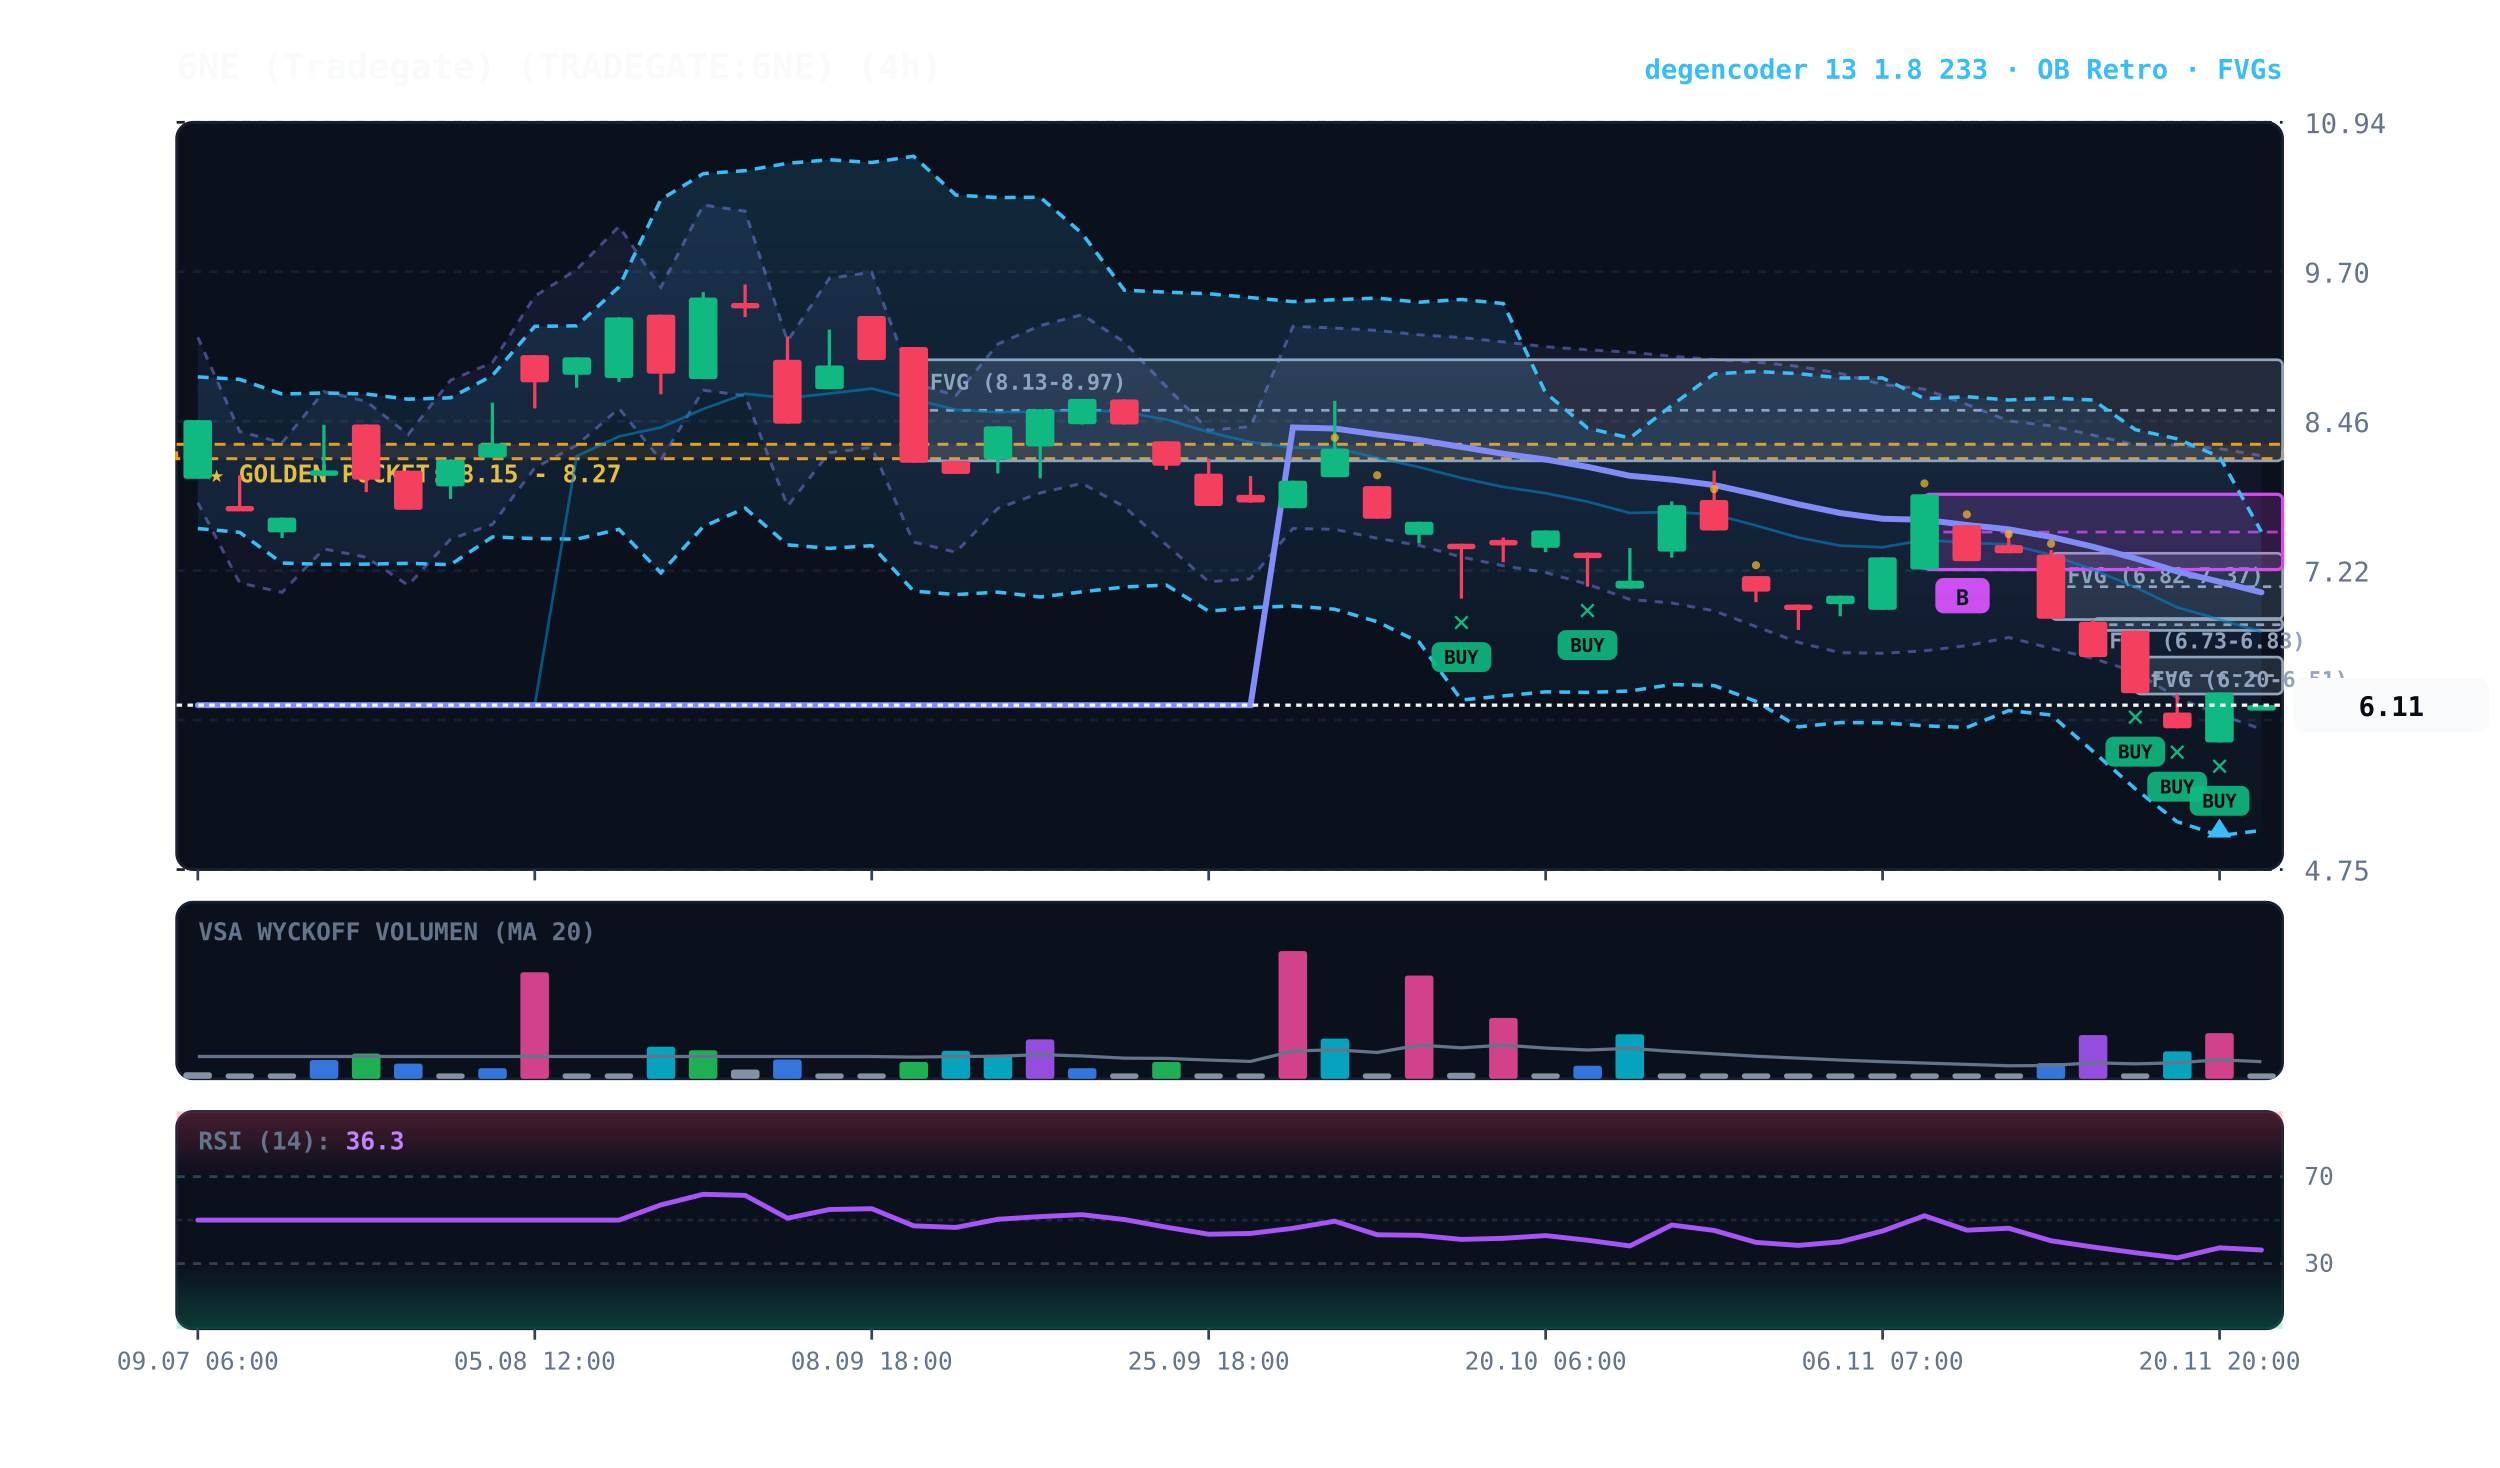
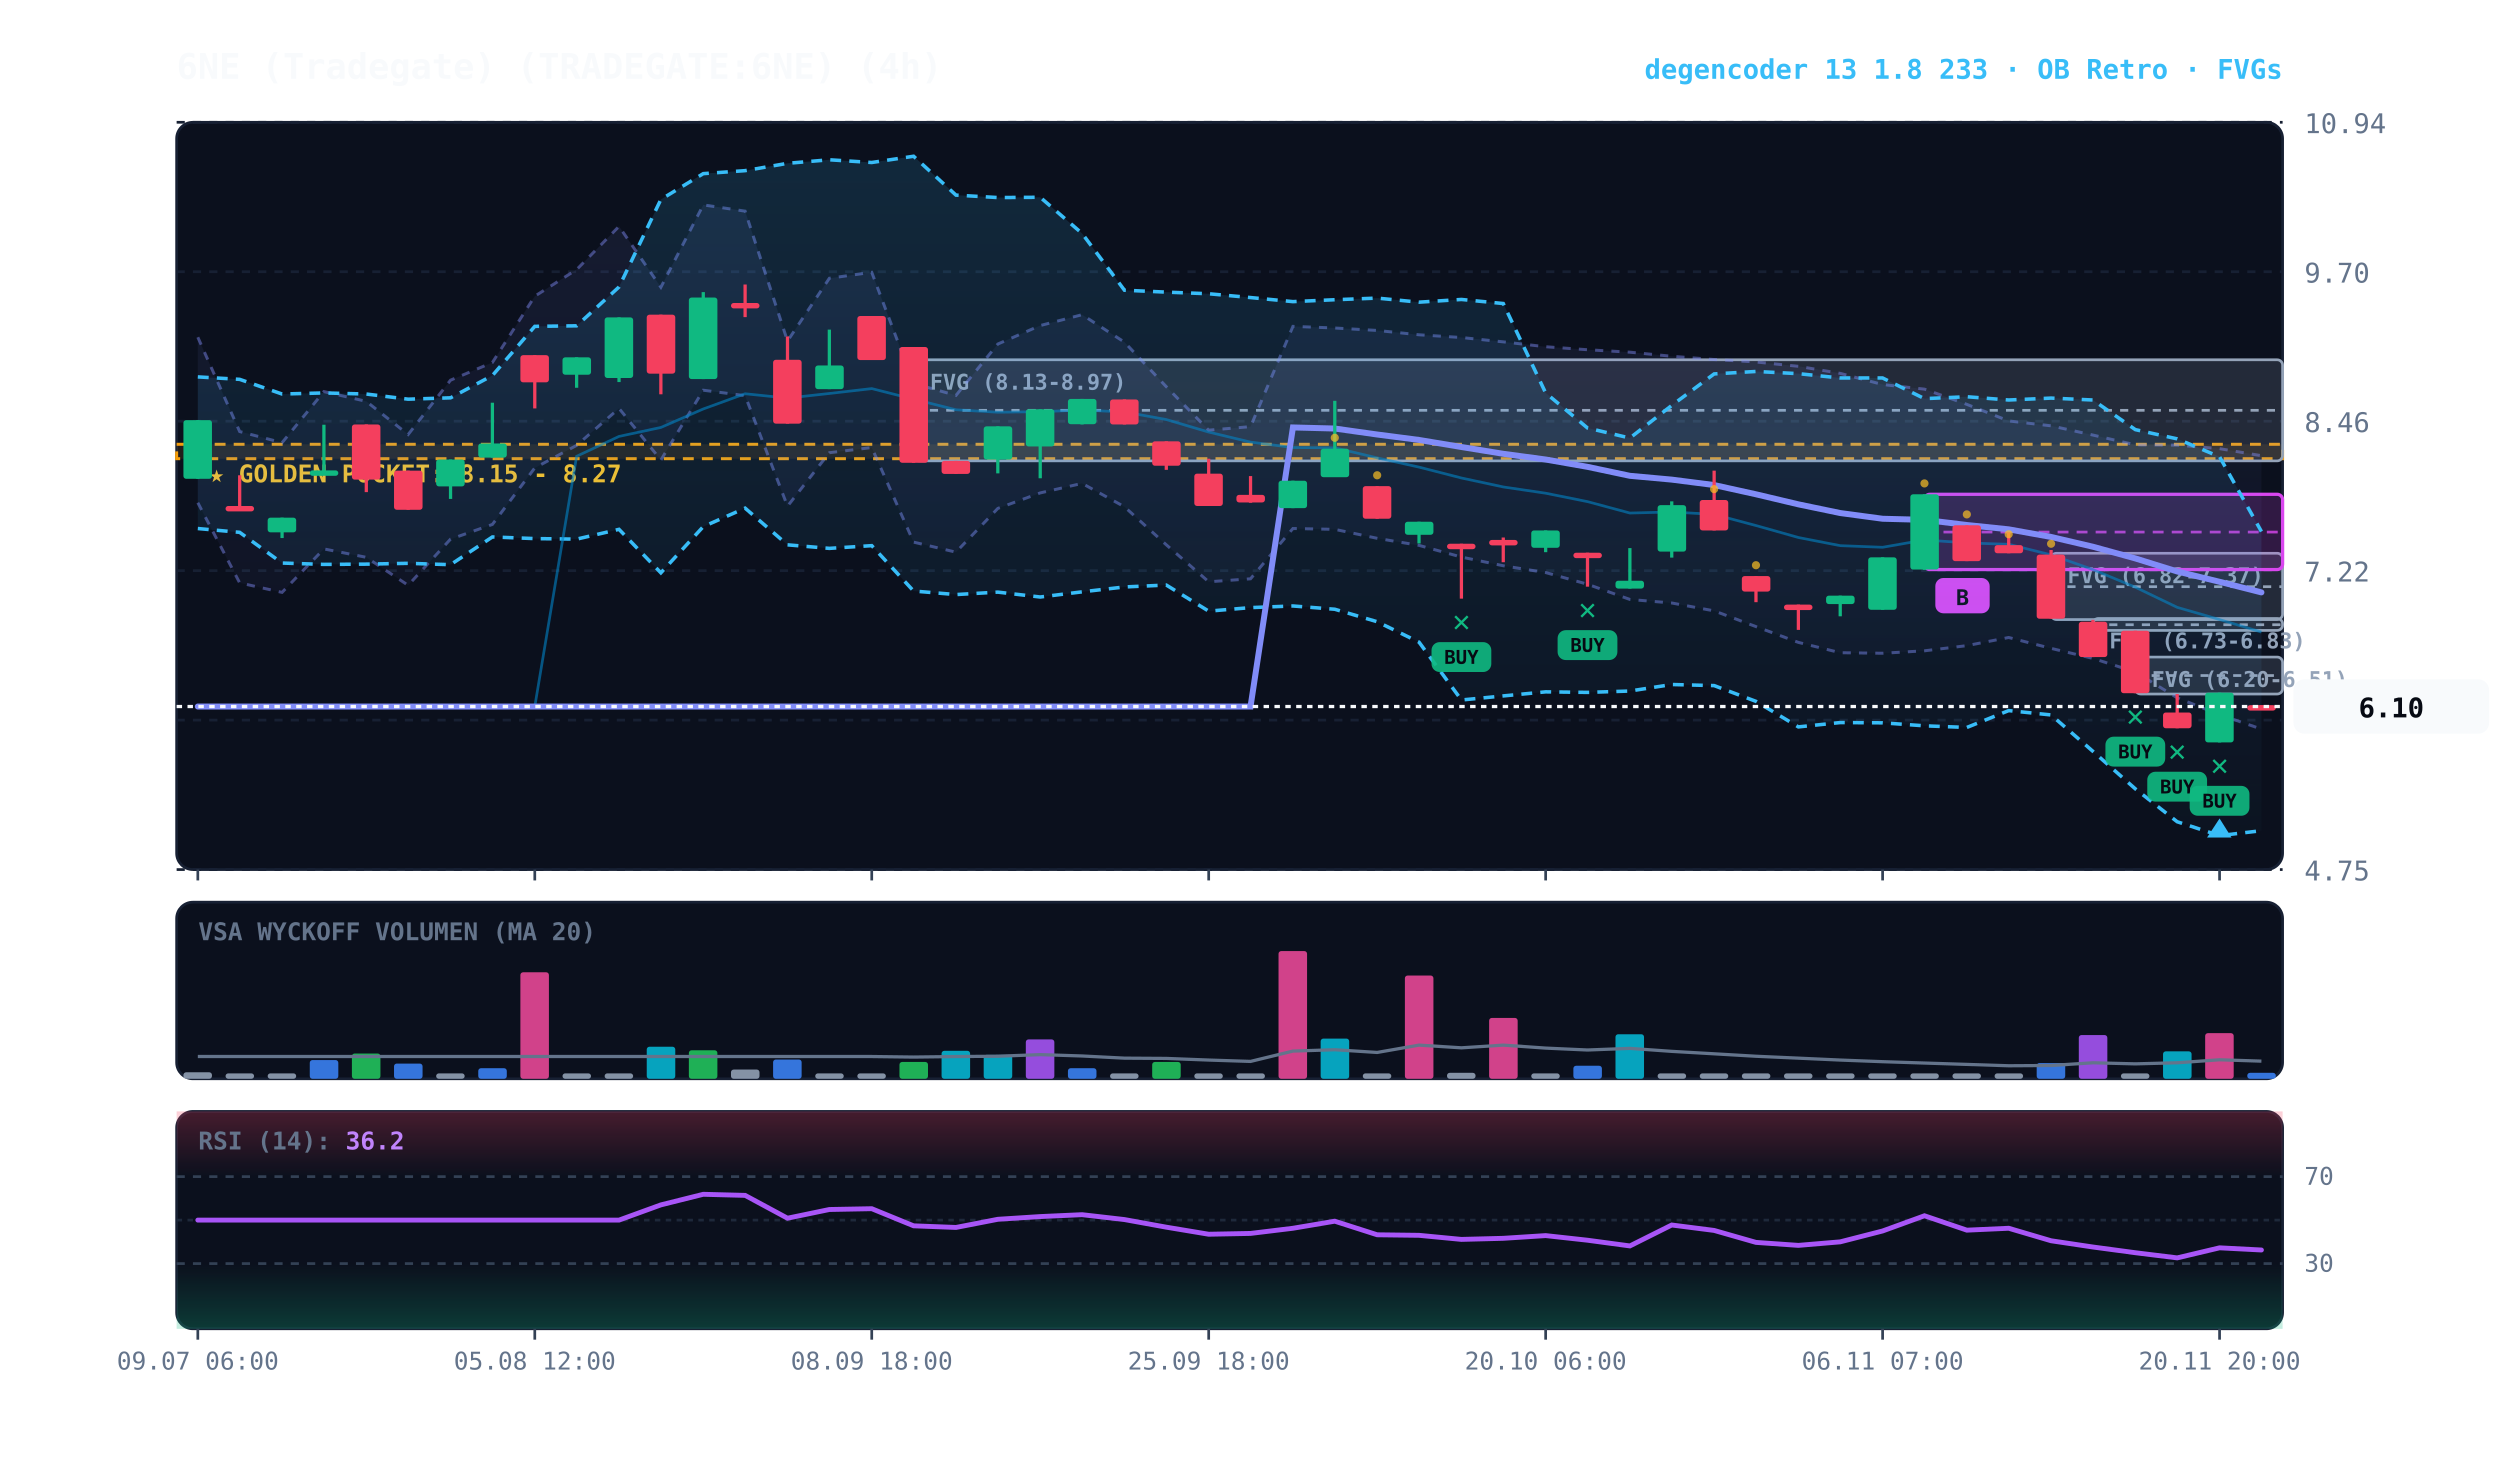
<svg xmlns="http://www.w3.org/2000/svg" viewBox="0 0 920 540" width="100%" height="100%" style="background:#070a13; font-family:'JetBrains Mono', monospace;">
  <defs>
    <linearGradient id="cloud-grad" x1="0%" y1="0%" x2="0%" y2="100%">
      <stop offset="0%" stop-color="#38bdf8" stop-opacity="0.14" />
      <stop offset="100%" stop-color="#38bdf8" stop-opacity="0.02" />
    </linearGradient>
    <linearGradient id="rfe-cloud" x1="0%" y1="0%" x2="0%" y2="100%">
      <stop offset="0%" stop-color="#818cf8" stop-opacity="0.09" />
      <stop offset="100%" stop-color="#818cf8" stop-opacity="0.02" />
    </linearGradient>
    <linearGradient id="rsi-overbought" x1="0%" y1="0%" x2="0%" y2="100%">
      <stop offset="0%" stop-color="#f43f5e" stop-opacity="0.25" />
      <stop offset="100%" stop-color="#f43f5e" stop-opacity="0.0" />
    </linearGradient>
    <linearGradient id="rsi-oversold" x1="0%" y1="0%" x2="0%" y2="100%">
      <stop offset="0%" stop-color="#10b981" stop-opacity="0.0" />
      <stop offset="100%" stop-color="#10b981" stop-opacity="0.25" />
    </linearGradient>
  </defs>
  <rect x="65" y="45" width="775" height="275" fill="#0b101d" rx="6" stroke="#172033" stroke-width="1" />
  <rect x="65" y="332" width="775" height="65" fill="#0b101d" rx="6" stroke="#172033" stroke-width="1" />
  <rect x="65" y="409" width="775" height="80" fill="#0b101d" rx="6" stroke="#172033" stroke-width="1" />
  <line x1="65" y1="320.0" x2="840" y2="320.0" stroke="#172033" stroke-dasharray="3,3" stroke-width="1" />
  <text x="848" y="324.0" fill="#64748b" font-size="10" text-anchor="start">4.75</text>
  <line x1="65" y1="265.0" x2="840" y2="265.0" stroke="#172033" stroke-dasharray="3,3" stroke-width="1" />
  <text x="848" y="269.0" fill="#64748b" font-size="10" text-anchor="start">5.99</text>
  <line x1="65" y1="210.0" x2="840" y2="210.0" stroke="#172033" stroke-dasharray="3,3" stroke-width="1" />
  <text x="848" y="214.0" fill="#64748b" font-size="10" text-anchor="start">7.22</text>
  <line x1="65" y1="155.0" x2="840" y2="155.0" stroke="#172033" stroke-dasharray="3,3" stroke-width="1" />
  <text x="848" y="159.0" fill="#64748b" font-size="10" text-anchor="start">8.46</text>
  <line x1="65" y1="100.0" x2="840" y2="100.0" stroke="#172033" stroke-dasharray="3,3" stroke-width="1" />
  <text x="848" y="104.0" fill="#64748b" font-size="10" text-anchor="start">9.70</text>
  <line x1="65" y1="45.0" x2="840" y2="45.0" stroke="#172033" stroke-dasharray="3,3" stroke-width="1" />
  <text x="848" y="49.0" fill="#64748b" font-size="10" text-anchor="start">10.94</text>
  <rect x="65" y="163.5" width="775" height="5.3" fill="rgba(245, 158, 11, 0.10)" stroke="#f59e0b" stroke-dasharray="4,3" stroke-width="1.1" />
  <text x="77" y="177.5" fill="#fbbf24" font-size="9" font-weight="bold">★ GOLDEN POCKET: 8.15 - 8.27</text>
  <rect x="785.8" y="241.8" width="54.2" height="13.6" fill="rgba(148, 163, 184, 0.18)" stroke="#94a3b8" stroke-width="1" rx="2" />
  <line x1="785.8" y1="248.6" x2="840" y2="248.6" stroke="#94a3b8" stroke-dasharray="3,3" stroke-width="1" />
  <text x="791.8" y="252.8" fill="#94a3b8" font-size="8" font-weight="bold">FVG (6.20-6.51)</text>
  <rect x="770.2" y="227.6" width="69.8" height="4.4" fill="rgba(148, 163, 184, 0.18)" stroke="#94a3b8" stroke-width="1" rx="2" />
  <line x1="770.2" y1="229.9" x2="840" y2="229.9" stroke="#94a3b8" stroke-dasharray="3,3" stroke-width="1" />
  <text x="776.2" y="238.6" fill="#94a3b8" font-size="8" font-weight="bold">FVG (6.73-6.83)</text>
  <rect x="754.8" y="203.6" width="85.2" height="24.4" fill="rgba(148, 163, 184, 0.18)" stroke="#94a3b8" stroke-width="1" rx="2" />
  <line x1="754.8" y1="215.9" x2="840" y2="215.9" stroke="#94a3b8" stroke-dasharray="3,3" stroke-width="1" />
  <text x="760.8" y="214.6" fill="#94a3b8" font-size="8" font-weight="bold">FVG (6.82-7.37)</text>
  <rect x="336.2" y="132.4" width="503.8" height="37.2" fill="rgba(148, 163, 184, 0.18)" stroke="#94a3b8" stroke-width="1" rx="2" />
  <line x1="336.2" y1="151.0" x2="840" y2="151.0" stroke="#94a3b8" stroke-dasharray="3,3" stroke-width="1" />
  <text x="342.2" y="143.4" fill="#94a3b8" font-size="8" font-weight="bold">FVG (8.13-8.97)</text>
  <rect x="708.2" y="181.9" width="131.8" height="27.7" fill="rgba(217, 70, 239, 0.18)" stroke="#d946ef" stroke-width="1.2" rx="2" />
  <line x1="708.2" y1="195.8" x2="840" y2="195.8" stroke="#d946ef" stroke-dasharray="4,3" stroke-width="1.0" opacity="0.8" />
  <rect x="712.2" y="212.7" width="20" height="13" fill="#d946ef" rx="3" />
  <text x="722.2" y="222.7" fill="#070a13" font-size="8" font-weight="bold" text-anchor="middle">B</text>
  <polygon points="72.8,124.1 88.2,158.8 103.8,162.9 119.2,144.1 134.8,147.7 150.2,159.9 165.8,139.9 181.2,133.4 196.8,109.0 212.2,99.2 227.8,83.3 243.2,105.7 258.8,75.4 274.2,77.7 289.8,125.5 305.2,102.4 320.8,100.2 336.2,141.1 351.8,145.5 367.2,126.6 382.8,119.8 398.2,115.8 413.8,125.9 429.2,142.3 444.8,158.3 460.2,157.0 475.8,120.1 491.2,120.7 506.8,121.6 522.2,123.2 537.8,124.2 553.2,125.8 568.8,127.6 584.2,128.7 599.8,129.6 615.2,131.1 630.8,132.3 646.2,133.2 661.8,134.8 677.2,137.4 692.8,141.5 708.2,143.2 723.8,148.8 739.2,154.9 754.8,156.7 770.2,160.1 785.8,163.7 801.2,163.8 816.8,165.1 832.2,167.7 832.2,268.3 816.8,263.0 801.2,256.8 785.8,247.3 770.2,242.3 754.8,238.6 739.2,234.6 723.8,237.6 708.2,239.5 692.8,240.4 677.2,240.2 661.8,236.4 646.2,230.6 630.8,224.8 615.2,221.9 599.8,220.6 584.2,215.0 568.8,210.7 553.2,208.2 537.8,205.0 522.2,200.7 506.8,198.1 491.2,194.8 475.8,194.5 460.2,213.0 444.8,214.1 429.2,200.5 413.8,186.5 398.2,177.9 382.8,181.4 367.2,187.1 351.8,203.2 336.2,199.5 320.8,164.7 305.2,166.6 289.8,186.3 274.2,145.6 258.8,143.6 243.2,169.3 227.8,150.3 212.2,163.9 196.8,172.2 181.2,193.0 165.8,198.4 150.2,215.4 134.8,205.1 119.2,202.0 103.8,218.0 88.2,214.5 72.8,185.0" fill="url(#rfe-cloud)" />
  <polyline points="72.8,124.1 88.2,158.8 103.8,162.9 119.2,144.1 134.8,147.7 150.2,159.9 165.8,139.9 181.2,133.4 196.8,109.0 212.2,99.2 227.8,83.3 243.2,105.7 258.8,75.4 274.2,77.7 289.8,125.5 305.2,102.4 320.8,100.2 336.2,141.1 351.8,145.5 367.2,126.6 382.8,119.8 398.2,115.8 413.8,125.9 429.2,142.3 444.8,158.3 460.2,157.0 475.8,120.1 491.2,120.7 506.8,121.6 522.2,123.2 537.8,124.2 553.2,125.8 568.8,127.6 584.2,128.7 599.8,129.6 615.2,131.1 630.8,132.3 646.2,133.2 661.8,134.8 677.2,137.4 692.8,141.5 708.2,143.2 723.8,148.8 739.2,154.9 754.8,156.7 770.2,160.1 785.8,163.7 801.2,163.8 816.8,165.1 832.2,167.7" fill="none" stroke="#818cf8" stroke-width="1.1" stroke-opacity="0.45" stroke-dasharray="3,3" />
  <polyline points="72.8,185.0 88.2,214.5 103.8,218.0 119.2,202.0 134.8,205.1 150.2,215.4 165.8,198.4 181.2,193.0 196.8,172.2 212.2,163.9 227.8,150.3 243.2,169.3 258.8,143.6 274.2,145.6 289.8,186.3 305.2,166.6 320.8,164.7 336.2,199.5 351.8,203.2 367.2,187.1 382.8,181.4 398.2,177.9 413.8,186.5 429.2,200.5 444.8,214.1 460.2,213.0 475.8,194.5 491.2,194.8 506.8,198.1 522.2,200.7 537.8,205.0 553.2,208.2 568.8,210.7 584.2,215.0 599.8,220.6 615.2,221.9 630.8,224.8 646.2,230.6 661.8,236.4 677.2,240.2 692.8,240.4 708.2,239.5 723.8,237.6 739.2,234.6 754.8,238.6 770.2,242.3 785.8,247.3 801.2,256.8 816.8,263.0 832.2,268.3" fill="none" stroke="#818cf8" stroke-width="1.1" stroke-opacity="0.45" stroke-dasharray="3,3" />
-   <polygon points="72.8,138.7 88.2,139.6 103.8,145.0 119.2,144.6 134.8,145.0 150.2,146.9 165.8,146.4 181.2,138.2 196.8,120.1 212.2,119.9 227.8,105.6 243.2,73.4 258.8,63.9 274.2,62.8 289.8,60.1 305.2,58.8 320.8,59.8 336.2,57.5 351.8,71.8 367.2,72.7 382.8,72.6 398.2,85.9 413.8,106.8 429.2,107.5 444.8,108.1 460.2,109.5 475.8,111.0 491.2,110.3 506.8,109.7 522.2,111.2 537.8,110.2 553.2,111.7 568.8,144.6 584.2,157.5 599.8,161.2 615.2,149.2 630.8,137.6 646.2,136.7 661.8,137.5 677.2,139.1 692.8,139.1 708.2,146.7 723.8,146.0 739.2,147.2 754.8,146.5 770.2,147.2 785.8,158.1 801.2,161.5 816.8,168.1 832.2,195.7 832.2,305.6 816.8,307.5 801.2,302.4 785.8,290.3 770.2,276.5 754.8,263.1 739.2,261.5 723.8,267.7 708.2,267.1 692.8,266.0 677.2,265.9 661.8,267.5 646.2,258.1 630.8,252.3 615.2,251.9 599.8,254.3 584.2,254.8 568.8,254.6 553.2,256.1 537.8,257.6 522.2,236.3 506.8,228.8 491.2,224.2 475.8,223.0 460.2,223.6 444.8,224.9 429.2,215.3 413.8,216.0 398.2,217.8 382.8,219.7 367.2,217.9 351.8,218.8 336.2,217.5 320.8,200.8 305.2,201.8 289.8,200.5 274.2,187.0 258.8,193.8 243.2,210.8 227.8,194.8 212.2,198.4 196.8,198.2 181.2,197.6 165.8,207.8 150.2,207.3 134.8,207.6 119.2,207.7 103.8,207.2 88.2,195.9 72.8,194.5" fill="url(#cloud-grad)" />
-   <polyline points="72.8,138.7 88.2,139.6 103.8,145.0 119.2,144.6 134.8,145.0 150.2,146.9 165.8,146.4 181.2,138.2 196.8,120.1 212.2,119.9 227.8,105.6 243.2,73.4 258.8,63.9 274.2,62.8 289.8,60.1 305.2,58.8 320.8,59.8 336.2,57.5 351.8,71.8 367.2,72.7 382.8,72.6 398.2,85.9 413.8,106.8 429.2,107.5 444.8,108.1 460.2,109.5 475.8,111.0 491.2,110.3 506.8,109.7 522.2,111.2 537.8,110.2 553.2,111.7 568.8,144.6 584.2,157.5 599.8,161.2 615.2,149.2 630.8,137.6 646.2,136.7 661.8,137.5 677.2,139.1 692.8,139.1 708.2,146.7 723.8,146.0 739.2,147.2 754.8,146.5 770.2,147.2 785.8,158.1 801.2,161.5 816.8,168.1 832.2,195.7" fill="none" stroke="#38bdf8" stroke-width="1.3" stroke-dasharray="4,3" />
-   <polyline points="72.8,194.5 88.2,195.9 103.8,207.2 119.2,207.7 134.8,207.6 150.2,207.3 165.8,207.8 181.2,197.6 196.8,198.2 212.2,198.4 227.8,194.8 243.2,210.8 258.8,193.8 274.2,187.0 289.8,200.5 305.2,201.8 320.8,200.8 336.2,217.5 351.8,218.8 367.2,217.9 382.8,219.7 398.2,217.8 413.8,216.0 429.2,215.3 444.8,224.9 460.2,223.6 475.8,223.0 491.2,224.2 506.8,228.8 522.2,236.3 537.8,257.6 553.2,256.1 568.8,254.6 584.2,254.8 599.8,254.3 615.2,251.9 630.8,252.3 646.2,258.1 661.8,267.5 677.2,265.9 692.8,266.0 708.2,267.1 723.8,267.7 739.2,261.5 754.8,263.1 770.2,276.5 785.8,290.3 801.2,302.4 816.8,307.5 832.2,305.6" fill="none" stroke="#38bdf8" stroke-width="1.3" stroke-dasharray="4,3" />
-   <polyline points="72.8,259.5 88.2,259.5 103.8,259.5 119.2,259.5 134.8,259.5 150.2,259.5 165.8,259.5 181.2,259.5 196.8,259.5 212.2,167.9 227.8,160.6 243.2,157.3 258.8,150.5 274.2,144.9 289.8,146.5 305.2,144.8 320.8,143.0 336.2,146.9 351.8,150.8 367.2,151.7 382.8,151.5 398.2,150.9 413.8,151.6 429.2,154.4 444.8,159.0 460.2,162.7 475.8,164.7 491.2,164.8 506.8,168.5 522.2,171.9 537.8,175.9 553.2,179.2 568.8,181.5 584.2,184.6 599.8,188.8 615.2,188.4 630.8,189.3 646.2,193.4 661.8,197.8 677.2,200.8 692.8,201.4 708.2,198.7 723.8,199.8 739.2,200.3 754.8,204.2 770.2,209.6 785.8,216.1 801.2,223.5 816.8,228.0 832.2,232.5" fill="none" stroke="#0284c7" stroke-width="1.0" stroke-opacity="0.6" />
-   <polyline points="72.8,259.5 88.2,259.5 103.8,259.5 119.2,259.5 134.8,259.5 150.2,259.5 165.8,259.5 181.2,259.5 196.8,259.5 212.2,259.5 227.8,259.5 243.2,259.5 258.8,259.5 274.2,259.5 289.8,259.5 305.2,259.5 320.8,259.5 336.2,259.5 351.8,259.5 367.2,259.5 382.8,259.5 398.2,259.5 413.8,259.5 429.2,259.5 444.8,259.5 460.2,259.5 475.8,157.3 491.2,157.7 506.8,159.9 522.2,161.9 537.8,164.5 553.2,167.0 568.8,169.1 584.2,171.8 599.8,175.1 615.2,176.5 630.8,178.5 646.2,181.9 661.8,185.6 677.2,188.8 692.8,190.9 708.2,191.3 723.8,193.2 739.2,194.8 754.8,197.6 770.2,201.2 785.8,205.5 801.2,210.3 816.8,214.1 832.2,218.0" fill="none" stroke="#818cf8" stroke-width="2.2" stroke-linecap="round" />
+   <polygon points="72.8,138.7 88.2,139.6 103.8,145.0 119.2,144.6 134.8,145.0 150.2,146.9 165.8,146.4 181.2,138.2 196.8,120.1 212.2,119.9 227.8,105.6 243.2,73.4 258.8,63.9 274.2,62.8 289.8,60.1 305.2,58.8 320.8,59.8 336.2,57.5 351.8,71.8 367.2,72.7 382.8,72.6 398.2,85.9 413.8,106.8 429.2,107.5 444.8,108.1 460.2,109.5 475.8,111.0 491.2,110.3 506.8,109.7 522.2,111.2 537.8,110.2 553.2,111.7 568.8,144.6 584.2,157.5 599.8,161.2 615.2,149.2 630.8,137.6 646.2,136.7 661.8,137.5 677.2,139.1 692.8,139.1 708.2,146.7 723.8,146.0 739.2,147.2 754.8,146.5 770.2,147.2 785.8,158.1 801.2,161.5 816.8,168.1 832.2,195.6 832.2,305.7 816.8,307.5 801.2,302.4 785.8,290.3 770.2,276.5 754.8,263.1 739.2,261.5 723.8,267.7 708.2,267.1 692.8,266.0 677.2,265.9 661.8,267.5 646.2,258.1 630.8,252.3 615.2,251.9 599.8,254.3 584.2,254.8 568.8,254.6 553.2,256.1 537.8,257.6 522.2,236.3 506.8,228.8 491.2,224.2 475.8,223.0 460.2,223.6 444.8,224.9 429.2,215.3 413.8,216.0 398.2,217.8 382.8,219.7 367.2,217.9 351.8,218.8 336.2,217.5 320.8,200.8 305.2,201.8 289.8,200.5 274.2,187.0 258.8,193.8 243.2,210.8 227.8,194.8 212.2,198.4 196.8,198.2 181.2,197.6 165.8,207.8 150.2,207.3 134.8,207.6 119.2,207.7 103.8,207.2 88.2,195.9 72.8,194.5" fill="url(#cloud-grad)" />
+   <polyline points="72.8,138.7 88.2,139.6 103.8,145.0 119.2,144.6 134.8,145.0 150.2,146.9 165.8,146.4 181.2,138.2 196.8,120.1 212.2,119.9 227.8,105.6 243.2,73.4 258.8,63.9 274.2,62.8 289.8,60.1 305.2,58.8 320.8,59.8 336.2,57.5 351.8,71.8 367.2,72.7 382.8,72.6 398.2,85.9 413.8,106.8 429.2,107.5 444.8,108.1 460.2,109.5 475.8,111.0 491.2,110.3 506.8,109.7 522.2,111.2 537.8,110.2 553.2,111.7 568.8,144.6 584.2,157.5 599.8,161.2 615.2,149.2 630.8,137.6 646.2,136.7 661.8,137.5 677.2,139.1 692.8,139.1 708.2,146.7 723.8,146.0 739.2,147.2 754.8,146.5 770.2,147.2 785.8,158.1 801.2,161.5 816.8,168.1 832.2,195.6" fill="none" stroke="#38bdf8" stroke-width="1.3" stroke-dasharray="4,3" />
+   <polyline points="72.8,194.5 88.2,195.9 103.8,207.2 119.2,207.7 134.8,207.6 150.2,207.3 165.8,207.8 181.2,197.6 196.8,198.2 212.2,198.4 227.8,194.8 243.2,210.8 258.8,193.8 274.2,187.0 289.8,200.5 305.2,201.8 320.8,200.8 336.2,217.5 351.8,218.8 367.2,217.9 382.8,219.7 398.2,217.8 413.8,216.0 429.2,215.3 444.8,224.9 460.2,223.6 475.8,223.0 491.2,224.2 506.8,228.8 522.2,236.3 537.8,257.6 553.2,256.1 568.8,254.6 584.2,254.8 599.8,254.3 615.2,251.9 630.8,252.3 646.2,258.1 661.8,267.5 677.2,265.9 692.8,266.0 708.2,267.1 723.8,267.7 739.2,261.5 754.8,263.1 770.2,276.5 785.8,290.3 801.2,302.4 816.8,307.5 832.2,305.7" fill="none" stroke="#38bdf8" stroke-width="1.3" stroke-dasharray="4,3" />
+   <polyline points="72.8,260.0 88.2,260.0 103.8,260.0 119.2,260.0 134.8,260.0 150.2,260.0 165.8,260.0 181.2,260.0 196.8,260.0 212.2,167.9 227.8,160.6 243.2,157.3 258.8,150.5 274.2,144.9 289.8,146.5 305.2,144.8 320.8,143.0 336.2,146.9 351.8,150.8 367.2,151.7 382.8,151.5 398.2,150.9 413.8,151.6 429.2,154.4 444.8,159.0 460.2,162.7 475.8,164.7 491.2,164.8 506.8,168.5 522.2,171.9 537.8,175.9 553.2,179.2 568.8,181.5 584.2,184.6 599.8,188.8 615.2,188.4 630.8,189.3 646.2,193.4 661.8,197.8 677.2,200.8 692.8,201.4 708.2,198.7 723.8,199.8 739.2,200.3 754.8,204.2 770.2,209.6 785.8,216.1 801.2,223.5 816.8,228.0 832.2,232.6" fill="none" stroke="#0284c7" stroke-width="1.0" stroke-opacity="0.6" />
+   <polyline points="72.8,260.0 88.2,260.0 103.8,260.0 119.2,260.0 134.8,260.0 150.2,260.0 165.8,260.0 181.2,260.0 196.8,260.0 212.2,260.0 227.8,260.0 243.2,260.0 258.8,260.0 274.2,260.0 289.8,260.0 305.2,260.0 320.8,260.0 336.2,260.0 351.8,260.0 367.2,260.0 382.8,260.0 398.2,260.0 413.8,260.0 429.2,260.0 444.8,260.0 460.2,260.0 475.8,157.3 491.2,157.7 506.8,159.9 522.2,161.9 537.8,164.5 553.2,167.0 568.8,169.1 584.2,171.8 599.8,175.1 615.2,176.5 630.8,178.5 646.2,181.9 661.8,185.6 677.2,188.8 692.8,190.9 708.2,191.3 723.8,193.2 739.2,194.8 754.8,197.6 770.2,201.2 785.8,205.5 801.2,210.3 816.8,214.1 832.2,218.0" fill="none" stroke="#818cf8" stroke-width="2.2" stroke-linecap="round" />
  <line x1="72.8" y1="154.6" x2="72.8" y2="176.2" stroke="#10b981" stroke-width="1.2" />
  <rect x="67.5" y="154.6" width="10.5" height="21.6" fill="#10b981" rx="1" />
  <line x1="88.2" y1="174.9" x2="88.2" y2="186.7" stroke="#f43f5e" stroke-width="1.2" />
  <rect x="83.0" y="186.2" width="10.5" height="2.0" fill="#f43f5e" rx="1" />
  <line x1="103.8" y1="190.5" x2="103.8" y2="198.0" stroke="#10b981" stroke-width="1.2" />
  <rect x="98.5" y="190.5" width="10.5" height="5.4" fill="#10b981" rx="1" />
  <line x1="119.2" y1="156.3" x2="119.2" y2="174.0" stroke="#10b981" stroke-width="1.2" />
  <rect x="114.0" y="173.1" width="10.5" height="2.0" fill="#10b981" rx="1" />
  <line x1="134.8" y1="156.2" x2="134.8" y2="181.1" stroke="#f43f5e" stroke-width="1.2" />
  <rect x="129.5" y="156.2" width="10.5" height="20.3" fill="#f43f5e" rx="1" />
  <line x1="150.2" y1="173.2" x2="150.2" y2="187.6" stroke="#f43f5e" stroke-width="1.2" />
  <rect x="145.0" y="173.2" width="10.5" height="14.4" fill="#f43f5e" rx="1" />
  <line x1="165.8" y1="169.1" x2="165.8" y2="183.6" stroke="#10b981" stroke-width="1.2" />
  <rect x="160.5" y="169.1" width="10.5" height="9.9" fill="#10b981" rx="1" />
  <line x1="181.2" y1="148.2" x2="181.2" y2="168.4" stroke="#10b981" stroke-width="1.2" />
  <rect x="176.0" y="163.2" width="10.5" height="5.2" fill="#10b981" rx="1" />
  <line x1="196.8" y1="130.7" x2="196.8" y2="150.3" stroke="#f43f5e" stroke-width="1.2" />
  <rect x="191.5" y="130.7" width="10.5" height="10.0" fill="#f43f5e" rx="1" />
  <line x1="212.2" y1="131.5" x2="212.2" y2="142.7" stroke="#10b981" stroke-width="1.2" />
  <rect x="207.0" y="131.5" width="10.5" height="6.4" fill="#10b981" rx="1" />
  <line x1="227.8" y1="116.8" x2="227.8" y2="140.6" stroke="#10b981" stroke-width="1.2" />
  <rect x="222.5" y="116.8" width="10.5" height="22.3" fill="#10b981" rx="1" />
  <line x1="243.2" y1="115.8" x2="243.2" y2="145.1" stroke="#f43f5e" stroke-width="1.2" />
  <rect x="238.0" y="115.8" width="10.5" height="21.7" fill="#f43f5e" rx="1" />
  <line x1="258.8" y1="107.5" x2="258.8" y2="139.5" stroke="#10b981" stroke-width="1.2" />
  <rect x="253.5" y="109.5" width="10.5" height="30.0" fill="#10b981" rx="1" />
  <line x1="274.2" y1="104.7" x2="274.2" y2="116.7" stroke="#f43f5e" stroke-width="1.2" />
  <rect x="269.0" y="111.5" width="10.5" height="2.0" fill="#f43f5e" rx="1" />
  <line x1="289.8" y1="123.8" x2="289.8" y2="155.9" stroke="#f43f5e" stroke-width="1.2" />
  <rect x="284.5" y="132.4" width="10.5" height="23.5" fill="#f43f5e" rx="1" />
  <line x1="305.2" y1="121.3" x2="305.2" y2="143.2" stroke="#10b981" stroke-width="1.2" />
  <rect x="300.0" y="134.5" width="10.5" height="8.7" fill="#10b981" rx="1" />
  <line x1="320.8" y1="116.3" x2="320.8" y2="132.4" stroke="#f43f5e" stroke-width="1.2" />
  <rect x="315.5" y="116.3" width="10.5" height="16.2" fill="#f43f5e" rx="1" />
  <line x1="336.2" y1="127.7" x2="336.2" y2="170.3" stroke="#f43f5e" stroke-width="1.2" />
  <rect x="331.0" y="127.7" width="10.5" height="42.6" fill="#f43f5e" rx="1" />
  <line x1="351.8" y1="169.6" x2="351.8" y2="174.4" stroke="#f43f5e" stroke-width="1.2" />
  <rect x="346.5" y="169.6" width="10.5" height="4.8" fill="#f43f5e" rx="1" />
  <line x1="367.2" y1="156.9" x2="367.2" y2="174.2" stroke="#10b981" stroke-width="1.2" />
  <rect x="362.0" y="156.9" width="10.5" height="12.2" fill="#10b981" rx="1" />
  <line x1="382.8" y1="150.6" x2="382.8" y2="176.0" stroke="#10b981" stroke-width="1.2" />
  <rect x="377.5" y="150.6" width="10.5" height="13.7" fill="#10b981" rx="1" />
  <line x1="398.2" y1="146.8" x2="398.2" y2="156.2" stroke="#10b981" stroke-width="1.2" />
  <rect x="393.0" y="146.8" width="10.5" height="9.3" fill="#10b981" rx="1" />
  <line x1="413.8" y1="147.0" x2="413.8" y2="156.2" stroke="#f43f5e" stroke-width="1.2" />
  <rect x="408.5" y="147.0" width="10.5" height="9.2" fill="#f43f5e" rx="1" />
  <line x1="429.2" y1="162.4" x2="429.2" y2="172.9" stroke="#f43f5e" stroke-width="1.2" />
  <rect x="424.0" y="162.4" width="10.5" height="9.0" fill="#f43f5e" rx="1" />
  <line x1="444.8" y1="168.8" x2="444.8" y2="186.2" stroke="#f43f5e" stroke-width="1.2" />
  <rect x="439.5" y="174.3" width="10.5" height="11.9" fill="#f43f5e" rx="1" />
  <line x1="460.2" y1="175.2" x2="460.2" y2="185.0" stroke="#f43f5e" stroke-width="1.2" />
  <rect x="455.0" y="182.1" width="10.5" height="2.8" fill="#f43f5e" rx="1" />
  <line x1="475.8" y1="176.9" x2="475.8" y2="187.0" stroke="#10b981" stroke-width="1.2" />
  <rect x="470.5" y="176.9" width="10.5" height="10.1" fill="#10b981" rx="1" />
  <line x1="491.2" y1="147.5" x2="491.2" y2="175.5" stroke="#10b981" stroke-width="1.2" />
  <rect x="486.0" y="165.1" width="10.5" height="10.5" fill="#10b981" rx="1" />
  <circle cx="491.2" cy="161.1" r="1.5" fill="#fbbf24" opacity="0.7" />
  <line x1="506.8" y1="178.9" x2="506.8" y2="190.9" stroke="#f43f5e" stroke-width="1.2" />
  <rect x="501.5" y="178.9" width="10.5" height="12.0" fill="#f43f5e" rx="1" />
  <circle cx="506.8" cy="174.9" r="1.5" fill="#fbbf24" opacity="0.7" />
  <line x1="522.2" y1="192.0" x2="522.2" y2="200.0" stroke="#10b981" stroke-width="1.2" />
  <rect x="517.0" y="192.0" width="10.5" height="4.8" fill="#10b981" rx="1" />
  <line x1="537.8" y1="200.1" x2="537.8" y2="220.3" stroke="#f43f5e" stroke-width="1.2" />
  <rect x="532.5" y="200.1" width="10.5" height="2.0" fill="#f43f5e" rx="1" />
  <text x="537.8" y="232.3" fill="#10b981" font-size="11" font-weight="bold" text-anchor="middle">✕</text>
  <rect x="526.8" y="236.3" width="22" height="11" fill="#10b981" rx="3" opacity="0.9" />
  <text x="537.8" y="244.3" fill="#070a13" font-size="7" font-weight="bold" text-anchor="middle">BUY</text>
  <line x1="553.2" y1="197.8" x2="553.2" y2="206.9" stroke="#f43f5e" stroke-width="1.2" />
  <rect x="548.0" y="198.7" width="10.5" height="2.0" fill="#f43f5e" rx="1" />
  <line x1="568.8" y1="195.2" x2="568.8" y2="203.2" stroke="#10b981" stroke-width="1.2" />
  <rect x="563.5" y="195.2" width="10.5" height="6.4" fill="#10b981" rx="1" />
  <line x1="584.2" y1="203.4" x2="584.2" y2="215.9" stroke="#f43f5e" stroke-width="1.2" />
  <rect x="579.0" y="203.4" width="10.5" height="2.0" fill="#f43f5e" rx="1" />
  <text x="584.2" y="227.9" fill="#10b981" font-size="11" font-weight="bold" text-anchor="middle">✕</text>
  <rect x="573.2" y="231.9" width="22" height="11" fill="#10b981" rx="3" opacity="0.9" />
  <text x="584.2" y="239.9" fill="#070a13" font-size="7" font-weight="bold" text-anchor="middle">BUY</text>
  <line x1="599.8" y1="201.7" x2="599.8" y2="216.6" stroke="#10b981" stroke-width="1.2" />
  <rect x="594.5" y="213.7" width="10.5" height="2.9" fill="#10b981" rx="1" />
  <line x1="615.2" y1="184.5" x2="615.2" y2="205.2" stroke="#10b981" stroke-width="1.2" />
  <rect x="610.0" y="185.9" width="10.5" height="17.1" fill="#10b981" rx="1" />
  <line x1="630.8" y1="173.2" x2="630.8" y2="195.2" stroke="#f43f5e" stroke-width="1.2" />
  <rect x="625.5" y="184.0" width="10.5" height="11.2" fill="#f43f5e" rx="1" />
  <circle cx="630.8" cy="180.0" r="1.5" fill="#fbbf24" opacity="0.7" />
  <line x1="646.2" y1="212.0" x2="646.2" y2="221.6" stroke="#f43f5e" stroke-width="1.2" />
  <rect x="641.0" y="212.0" width="10.5" height="5.7" fill="#f43f5e" rx="1" />
  <circle cx="646.2" cy="208.0" r="1.5" fill="#fbbf24" opacity="0.7" />
  <line x1="661.8" y1="222.5" x2="661.8" y2="231.8" stroke="#f43f5e" stroke-width="1.2" />
  <rect x="656.5" y="222.5" width="10.5" height="2.0" fill="#f43f5e" rx="1" />
  <line x1="677.2" y1="219.2" x2="677.2" y2="226.8" stroke="#10b981" stroke-width="1.2" />
  <rect x="672.0" y="219.2" width="10.5" height="3.1" fill="#10b981" rx="1" />
  <line x1="692.8" y1="205.1" x2="692.8" y2="224.4" stroke="#10b981" stroke-width="1.2" />
  <rect x="687.5" y="205.1" width="10.5" height="19.3" fill="#10b981" rx="1" />
  <line x1="708.2" y1="181.9" x2="708.2" y2="209.7" stroke="#10b981" stroke-width="1.2" />
  <rect x="703.0" y="181.9" width="10.5" height="27.7" fill="#10b981" rx="1" />
  <circle cx="708.2" cy="177.9" r="1.5" fill="#fbbf24" opacity="0.7" />
  <line x1="723.8" y1="193.3" x2="723.8" y2="206.5" stroke="#f43f5e" stroke-width="1.2" />
  <rect x="718.5" y="193.3" width="10.5" height="13.2" fill="#f43f5e" rx="1" />
  <circle cx="723.8" cy="189.3" r="1.5" fill="#fbbf24" opacity="0.7" />
  <line x1="739.2" y1="195.9" x2="739.2" y2="203.6" stroke="#f43f5e" stroke-width="1.2" />
  <rect x="734.0" y="200.6" width="10.5" height="3.0" fill="#f43f5e" rx="1" />
  <circle cx="739.2" cy="196.6" r="1.5" fill="#fbbf24" opacity="0.7" />
  <line x1="754.8" y1="202.4" x2="754.8" y2="227.6" stroke="#f43f5e" stroke-width="1.2" />
  <rect x="749.5" y="204.1" width="10.5" height="23.6" fill="#f43f5e" rx="1" />
  <circle cx="754.8" cy="200.1" r="1.5" fill="#fbbf24" opacity="0.7" />
  <line x1="770.2" y1="228.1" x2="770.2" y2="241.8" stroke="#f43f5e" stroke-width="1.2" />
  <rect x="765.0" y="228.8" width="10.5" height="13.0" fill="#f43f5e" rx="1" />
  <line x1="785.8" y1="232.1" x2="785.8" y2="255.1" stroke="#f43f5e" stroke-width="1.2" />
  <rect x="780.5" y="232.1" width="10.5" height="23.0" fill="#f43f5e" rx="1" />
  <text x="785.8" y="267.1" fill="#10b981" font-size="11" font-weight="bold" text-anchor="middle">✕</text>
  <rect x="774.8" y="271.1" width="22" height="11" fill="#10b981" rx="3" opacity="0.9" />
  <text x="785.8" y="279.1" fill="#070a13" font-size="7" font-weight="bold" text-anchor="middle">BUY</text>
  <line x1="801.2" y1="255.4" x2="801.2" y2="268.0" stroke="#f43f5e" stroke-width="1.2" />
  <rect x="796.0" y="262.2" width="10.5" height="5.8" fill="#f43f5e" rx="1" />
  <text x="801.2" y="280.0" fill="#10b981" font-size="11" font-weight="bold" text-anchor="middle">✕</text>
  <rect x="790.2" y="284.0" width="22" height="11" fill="#10b981" rx="3" opacity="0.9" />
  <text x="801.2" y="292.0" fill="#070a13" font-size="7" font-weight="bold" text-anchor="middle">BUY</text>
  <line x1="816.8" y1="254.9" x2="816.8" y2="273.2" stroke="#10b981" stroke-width="1.2" />
  <rect x="811.5" y="254.9" width="10.5" height="18.3" fill="#10b981" rx="1" />
  <text x="816.8" y="285.2" fill="#10b981" font-size="11" font-weight="bold" text-anchor="middle">✕</text>
  <rect x="805.8" y="289.2" width="22" height="11" fill="#10b981" rx="3" opacity="0.9" />
  <text x="816.8" y="297.2" fill="#070a13" font-size="7" font-weight="bold" text-anchor="middle">BUY</text>
  <polygon points="816.8,301.2 812.2,308.2 821.2,308.2" fill="#38bdf8" />
-   <line x1="832.2" y1="259.5" x2="832.2" y2="259.5" stroke="#10b981" stroke-width="1.2" />
-   <rect x="827.0" y="259.5" width="10.5" height="2.0" fill="#10b981" rx="1" />
-   <line x1="65" y1="259.5" x2="840" y2="259.5" stroke="#f8fafc" stroke-width="1.2" stroke-dasharray="2,2" />
-   <rect x="844" y="249.5" width="72" height="20" fill="#f8fafc" rx="4" />
-   <text x="880" y="263.5" fill="#070a13" font-size="10" font-weight="bold" text-anchor="middle">6.11</text>
+   <line x1="832.2" y1="259.5" x2="832.2" y2="260.0" stroke="#f43f5e" stroke-width="1.2" />
+   <rect x="827.0" y="259.5" width="10.5" height="2.0" fill="#f43f5e" rx="1" />
+   <line x1="65" y1="260.0" x2="840" y2="260.0" stroke="#f8fafc" stroke-width="1.2" stroke-dasharray="2,2" />
+   <rect x="844" y="250.0" width="72" height="20" fill="#f8fafc" rx="4" />
+   <text x="880" y="264.0" fill="#070a13" font-size="10" font-weight="bold" text-anchor="middle">6.10</text>
  <text x="73" y="346" fill="#64748b" font-size="9" font-weight="bold">VSA WYCKOFF VOLUMEN (MA 20)</text>
  <rect x="67.5" y="394.6" width="10.5" height="2.4" fill="#94a3b8" opacity="0.88" rx="1" />
  <rect x="83.0" y="395.0" width="10.5" height="2.0" fill="#94a3b8" opacity="0.88" rx="1" />
  <rect x="98.5" y="395.0" width="10.5" height="2.0" fill="#94a3b8" opacity="0.88" rx="1" />
  <rect x="114.0" y="390.1" width="10.5" height="6.9" fill="#3b82f6" opacity="0.88" rx="1" />
  <rect x="129.5" y="387.7" width="10.5" height="9.3" fill="#22c55e" opacity="0.88" rx="1" />
  <rect x="145.0" y="391.4" width="10.5" height="5.6" fill="#3b82f6" opacity="0.88" rx="1" />
  <rect x="160.5" y="395.0" width="10.5" height="2.0" fill="#94a3b8" opacity="0.88" rx="1" />
  <rect x="176.0" y="393.1" width="10.5" height="3.9" fill="#3b82f6" opacity="0.88" rx="1" />
  <rect x="191.5" y="357.8" width="10.5" height="39.2" fill="#ec4899" opacity="0.88" rx="1" />
  <rect x="207.0" y="395.0" width="10.5" height="2.0" fill="#94a3b8" opacity="0.88" rx="1" />
  <rect x="222.5" y="395.0" width="10.5" height="2.0" fill="#94a3b8" opacity="0.88" rx="1" />
  <rect x="238.0" y="385.2" width="10.5" height="11.8" fill="#06b6d4" opacity="0.88" rx="1" />
  <rect x="253.5" y="386.5" width="10.5" height="10.5" fill="#22c55e" opacity="0.88" rx="1" />
  <rect x="269.0" y="393.6" width="10.5" height="3.4" fill="#94a3b8" opacity="0.88" rx="1" />
  <rect x="284.5" y="389.9" width="10.5" height="7.1" fill="#3b82f6" opacity="0.88" rx="1" />
  <rect x="300.0" y="395.0" width="10.5" height="2.0" fill="#94a3b8" opacity="0.88" rx="1" />
  <rect x="315.5" y="395.0" width="10.5" height="2.0" fill="#94a3b8" opacity="0.88" rx="1" />
  <rect x="331.0" y="390.8" width="10.5" height="6.2" fill="#22c55e" opacity="0.88" rx="1" />
  <rect x="346.5" y="386.7" width="10.5" height="10.3" fill="#06b6d4" opacity="0.88" rx="1" />
  <rect x="362.0" y="388.2" width="10.5" height="8.8" fill="#06b6d4" opacity="0.88" rx="1" />
  <rect x="377.5" y="382.5" width="10.5" height="14.5" fill="#a855f7" opacity="0.88" rx="1" />
  <rect x="393.0" y="393.1" width="10.5" height="3.9" fill="#3b82f6" opacity="0.88" rx="1" />
  <rect x="408.5" y="395.0" width="10.5" height="2.0" fill="#94a3b8" opacity="0.88" rx="1" />
  <rect x="424.0" y="390.8" width="10.5" height="6.2" fill="#22c55e" opacity="0.88" rx="1" />
  <rect x="439.5" y="395.0" width="10.5" height="2.0" fill="#94a3b8" opacity="0.88" rx="1" />
  <rect x="455.0" y="395.0" width="10.5" height="2.0" fill="#94a3b8" opacity="0.88" rx="1" />
  <rect x="470.5" y="350.0" width="10.5" height="47.0" fill="#ec4899" opacity="0.88" rx="1" />
  <rect x="486.0" y="382.2" width="10.5" height="14.8" fill="#06b6d4" opacity="0.88" rx="1" />
  <rect x="501.5" y="395.0" width="10.5" height="2.0" fill="#94a3b8" opacity="0.88" rx="1" />
  <rect x="517.0" y="359.0" width="10.5" height="38.0" fill="#ec4899" opacity="0.88" rx="1" />
  <rect x="532.5" y="394.8" width="10.5" height="2.2" fill="#94a3b8" opacity="0.88" rx="1" />
  <rect x="548.0" y="374.6" width="10.5" height="22.4" fill="#ec4899" opacity="0.88" rx="1" />
  <rect x="563.5" y="395.0" width="10.5" height="2.0" fill="#94a3b8" opacity="0.88" rx="1" />
  <rect x="579.0" y="392.2" width="10.5" height="4.8" fill="#3b82f6" opacity="0.88" rx="1" />
  <rect x="594.5" y="380.6" width="10.5" height="16.4" fill="#06b6d4" opacity="0.88" rx="1" />
  <rect x="610.0" y="395.0" width="10.5" height="2.0" fill="#94a3b8" opacity="0.88" rx="1" />
  <rect x="625.5" y="395.0" width="10.5" height="2.0" fill="#94a3b8" opacity="0.88" rx="1" />
  <rect x="641.0" y="395.0" width="10.5" height="2.0" fill="#94a3b8" opacity="0.88" rx="1" />
  <rect x="656.5" y="395.0" width="10.5" height="2.0" fill="#94a3b8" opacity="0.88" rx="1" />
  <rect x="672.0" y="395.0" width="10.5" height="2.0" fill="#94a3b8" opacity="0.88" rx="1" />
  <rect x="687.5" y="395.0" width="10.5" height="2.0" fill="#94a3b8" opacity="0.88" rx="1" />
  <rect x="703.0" y="395.0" width="10.5" height="2.0" fill="#94a3b8" opacity="0.88" rx="1" />
  <rect x="718.5" y="395.0" width="10.5" height="2.0" fill="#94a3b8" opacity="0.88" rx="1" />
  <rect x="734.0" y="395.0" width="10.5" height="2.0" fill="#94a3b8" opacity="0.88" rx="1" />
  <rect x="749.5" y="391.2" width="10.5" height="5.8" fill="#3b82f6" opacity="0.88" rx="1" />
  <rect x="765.0" y="380.9" width="10.5" height="16.1" fill="#a855f7" opacity="0.88" rx="1" />
  <rect x="780.5" y="395.0" width="10.5" height="2.0" fill="#94a3b8" opacity="0.88" rx="1" />
  <rect x="796.0" y="386.9" width="10.5" height="10.1" fill="#06b6d4" opacity="0.88" rx="1" />
  <rect x="811.5" y="380.2" width="10.5" height="16.8" fill="#ec4899" opacity="0.88" rx="1" />
-   <rect x="827.0" y="395.0" width="10.5" height="2.0" fill="#94a3b8" opacity="0.88" rx="1" />
-   <polyline points="72.8,388.8 88.2,388.8 103.8,388.8 119.2,388.8 134.8,388.8 150.2,388.8 165.8,388.8 181.2,388.8 196.8,388.8 212.2,388.8 227.8,388.8 243.2,388.8 258.8,388.8 274.2,388.8 289.8,388.8 305.2,388.8 320.8,388.8 336.2,389.0 351.8,388.8 367.2,388.7 382.8,388.1 398.2,388.6 413.8,389.4 429.2,389.5 444.8,390.1 460.2,390.6 475.8,386.8 491.2,386.3 506.8,387.3 522.2,384.6 537.8,385.6 553.2,384.6 568.8,385.7 584.2,386.4 599.8,385.8 615.2,386.9 630.8,387.8 646.2,388.7 661.8,389.4 677.2,390.1 692.8,390.7 708.2,391.2 723.8,391.7 739.2,392.2 754.8,392.1 770.2,391.1 785.8,391.5 801.2,391.1 816.8,390.0 832.2,390.7" fill="none" stroke="#64748b" stroke-width="1.2" />
+   <rect x="827.0" y="394.8" width="10.5" height="2.2" fill="#3b82f6" opacity="0.88" rx="1" />
+   <polyline points="72.8,388.8 88.2,388.8 103.8,388.8 119.2,388.8 134.8,388.8 150.2,388.8 165.8,388.8 181.2,388.8 196.8,388.8 212.2,388.8 227.8,388.8 243.2,388.8 258.8,388.8 274.2,388.8 289.8,388.8 305.2,388.8 320.8,388.8 336.2,389.0 351.8,388.8 367.2,388.7 382.8,388.1 398.2,388.6 413.8,389.4 429.2,389.5 444.8,390.1 460.2,390.6 475.8,386.8 491.2,386.3 506.8,387.3 522.2,384.6 537.8,385.6 553.2,384.6 568.8,385.7 584.2,386.4 599.8,385.8 615.2,386.9 630.8,387.8 646.2,388.7 661.8,389.4 677.2,390.1 692.8,390.7 708.2,391.2 723.8,391.7 739.2,392.2 754.8,392.1 770.2,391.1 785.8,391.5 801.2,391.1 816.8,390.0 832.2,390.5" fill="none" stroke="#64748b" stroke-width="1.2" />
  <rect x="65" y="409" width="775" height="24.0" fill="url(#rsi-overbought)" />
  <rect x="65" y="465.0" width="775" height="24.0" fill="url(#rsi-oversold)" />
  <line x1="65" y1="433.0" x2="840" y2="433.0" stroke="#334155" stroke-dasharray="3,3" stroke-width="1" />
  <text x="848" y="436.0" fill="#64748b" font-size="9">70</text>
  <line x1="65" y1="449.0" x2="840" y2="449.0" stroke="#1e293b" stroke-dasharray="2,2" stroke-width="1" />
  <line x1="65" y1="465.0" x2="840" y2="465.0" stroke="#334155" stroke-dasharray="3,3" stroke-width="1" />
  <text x="848" y="468.0" fill="#64748b" font-size="9">30</text>
  <polyline points="72.8,449.0 88.2,449.0 103.8,449.0 119.2,449.0 134.8,449.0 150.2,449.0 165.8,449.0 181.2,449.0 196.8,449.0 212.2,449.0 227.8,449.0 243.2,443.4 258.8,439.5 274.2,439.9 289.8,448.3 305.2,445.1 320.8,444.8 336.2,451.1 351.8,451.7 367.2,448.7 382.8,447.7 398.2,447.0 413.8,448.8 429.2,451.6 444.8,454.2 460.2,453.9 475.8,452.0 491.2,449.4 506.8,454.4 522.2,454.6 537.8,456.1 553.2,455.7 568.8,454.7 584.2,456.4 599.8,458.5 615.2,450.8 630.8,452.8 646.2,457.2 661.8,458.3 677.2,457.0 692.8,453.0 708.2,447.4 723.8,452.7 739.2,452.0 754.8,456.6 770.2,458.9 785.8,461.0 801.2,462.9 816.8,459.2 832.2,460.0" fill="none" stroke="#a855f7" stroke-width="1.8" stroke-linecap="round" />
-   <text x="73" y="423" fill="#64748b" font-size="9" font-weight="bold">RSI (14): <tspan fill="#c084fc">36.3</tspan>
+   <text x="73" y="423" fill="#64748b" font-size="9" font-weight="bold">RSI (14): <tspan fill="#c084fc">36.2</tspan>
  </text>
  <line x1="72.8" y1="320" x2="72.8" y2="324" stroke="#334155" stroke-width="1" />
  <line x1="72.8" y1="489" x2="72.8" y2="493" stroke="#334155" stroke-width="1" />
  <text x="72.8" y="504" fill="#64748b" font-size="9" text-anchor="middle">09.07 06:00</text>
  <line x1="196.8" y1="320" x2="196.8" y2="324" stroke="#334155" stroke-width="1" />
  <line x1="196.8" y1="489" x2="196.8" y2="493" stroke="#334155" stroke-width="1" />
  <text x="196.8" y="504" fill="#64748b" font-size="9" text-anchor="middle">05.08 12:00</text>
  <line x1="320.8" y1="320" x2="320.8" y2="324" stroke="#334155" stroke-width="1" />
  <line x1="320.8" y1="489" x2="320.8" y2="493" stroke="#334155" stroke-width="1" />
  <text x="320.8" y="504" fill="#64748b" font-size="9" text-anchor="middle">08.09 18:00</text>
  <line x1="444.8" y1="320" x2="444.8" y2="324" stroke="#334155" stroke-width="1" />
  <line x1="444.8" y1="489" x2="444.8" y2="493" stroke="#334155" stroke-width="1" />
  <text x="444.8" y="504" fill="#64748b" font-size="9" text-anchor="middle">25.09 18:00</text>
  <line x1="568.8" y1="320" x2="568.8" y2="324" stroke="#334155" stroke-width="1" />
  <line x1="568.8" y1="489" x2="568.8" y2="493" stroke="#334155" stroke-width="1" />
  <text x="568.8" y="504" fill="#64748b" font-size="9" text-anchor="middle">20.10 06:00</text>
  <line x1="692.8" y1="320" x2="692.8" y2="324" stroke="#334155" stroke-width="1" />
  <line x1="692.8" y1="489" x2="692.8" y2="493" stroke="#334155" stroke-width="1" />
  <text x="692.8" y="504" fill="#64748b" font-size="9" text-anchor="middle">06.11 07:00</text>
  <line x1="816.8" y1="320" x2="816.8" y2="324" stroke="#334155" stroke-width="1" />
  <line x1="816.8" y1="489" x2="816.8" y2="493" stroke="#334155" stroke-width="1" />
  <text x="816.8" y="504" fill="#64748b" font-size="9" text-anchor="middle">20.11 20:00</text>
  <text x="65" y="29" fill="#f8fafc" font-size="13" font-weight="bold">6NE (Tradegate) (TRADEGATE:6NE) (4h)</text>
  <text x="840" y="29" fill="#38bdf8" font-size="10" font-weight="bold" text-anchor="end">degencoder 13 1.8 233 · OB Retro · FVGs</text>
</svg>
